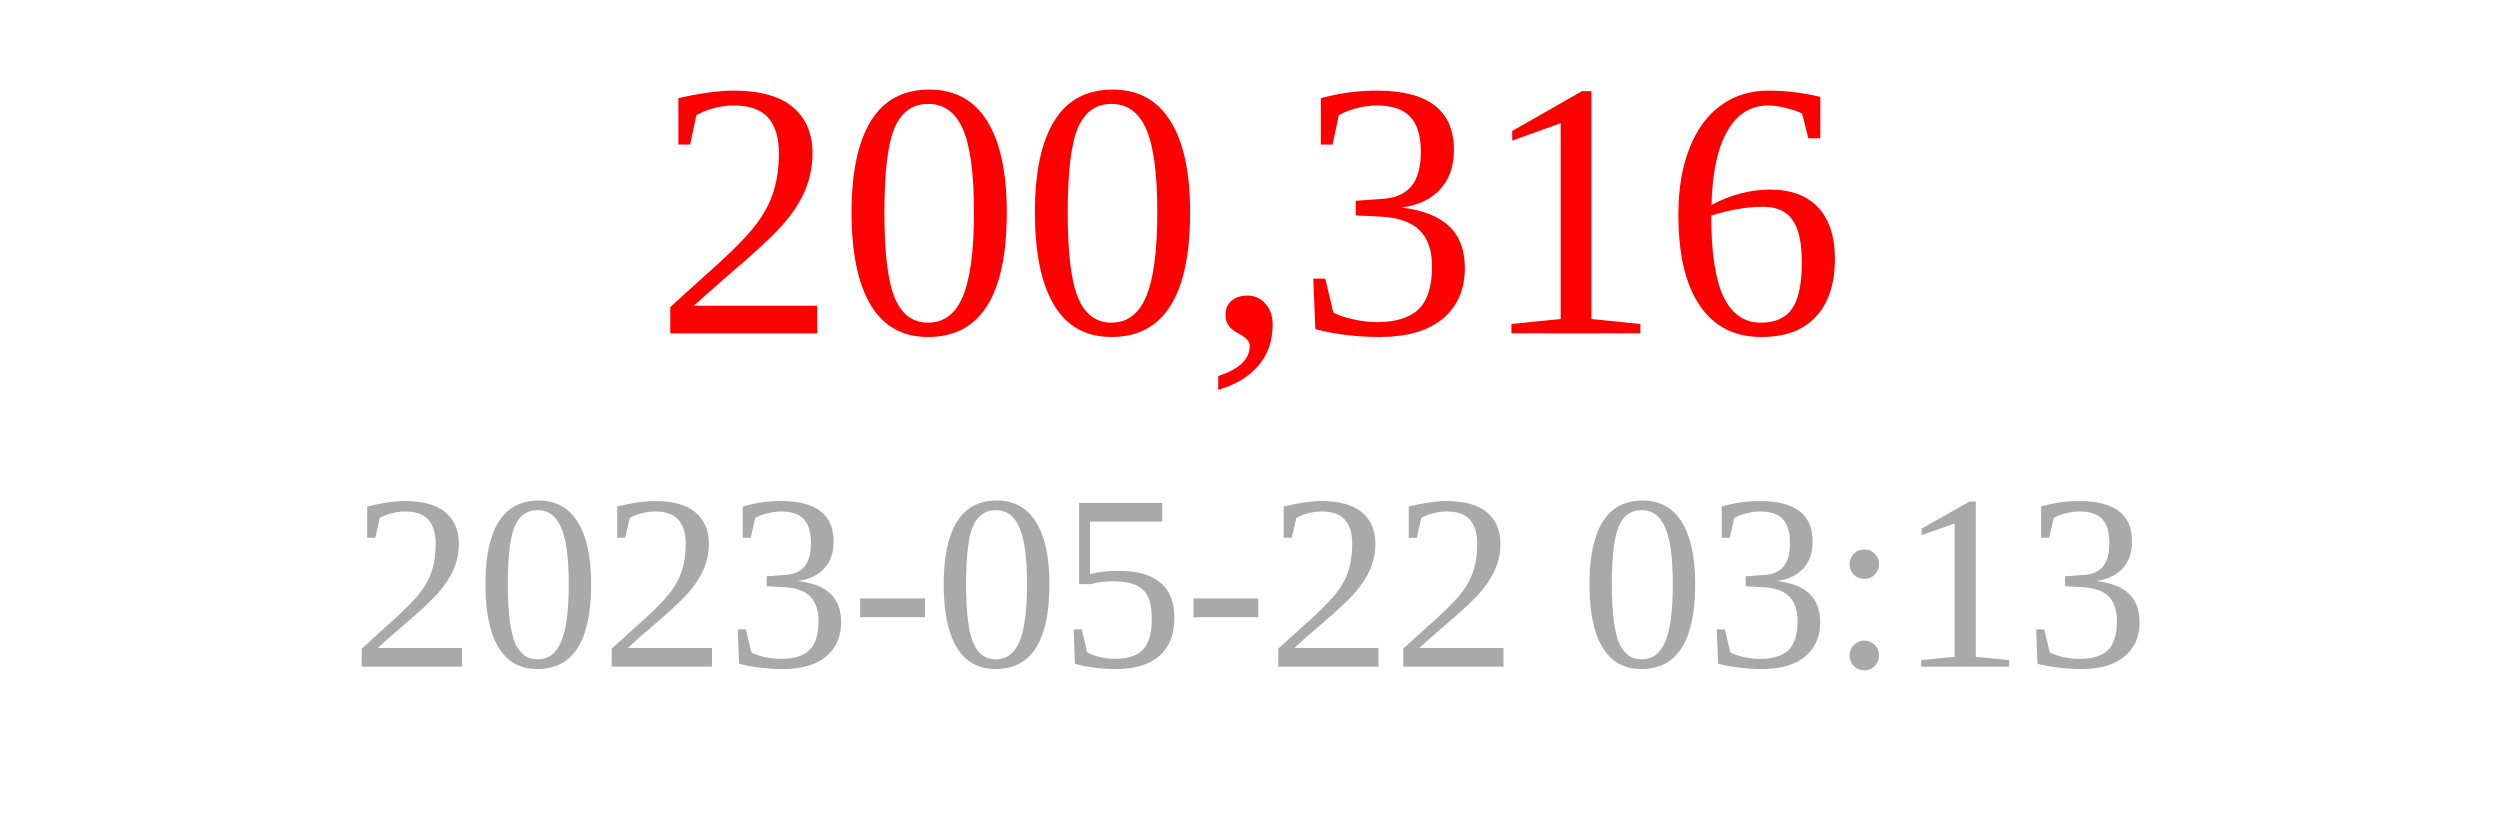
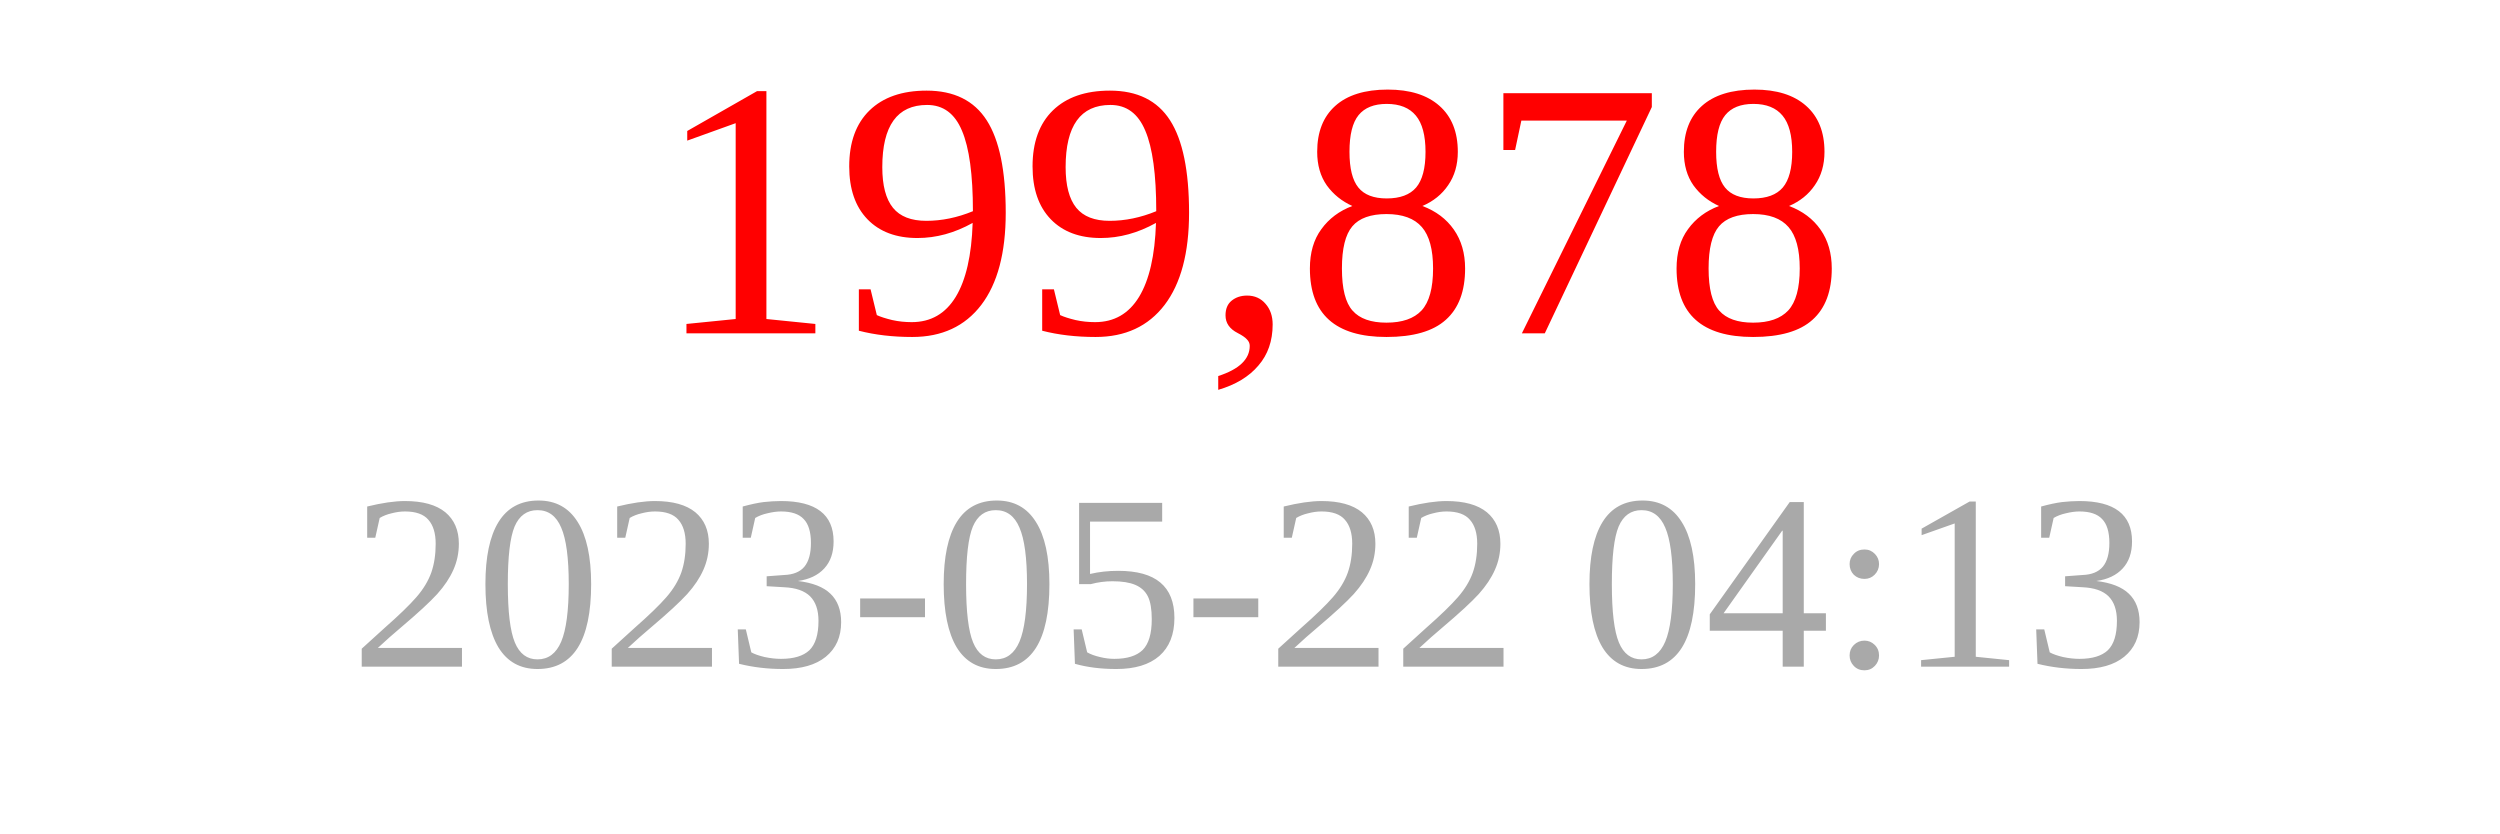
<svg xmlns="http://www.w3.org/2000/svg" width="150" height="50">
-   <text x="75" y="20" font-size="22" fill="red" text-anchor="middle">200,316</text>
-   <text x="75" y="40" font-size="15" fill="darkgray" text-anchor="middle">2023-05-22 03:13</text>
+   <text x="75" y="20" font-size="22" fill="red" text-anchor="middle">199,878</text>
+   <text x="75" y="40" font-size="15" fill="darkgray" text-anchor="middle">2023-05-22 04:13</text>
</svg>
